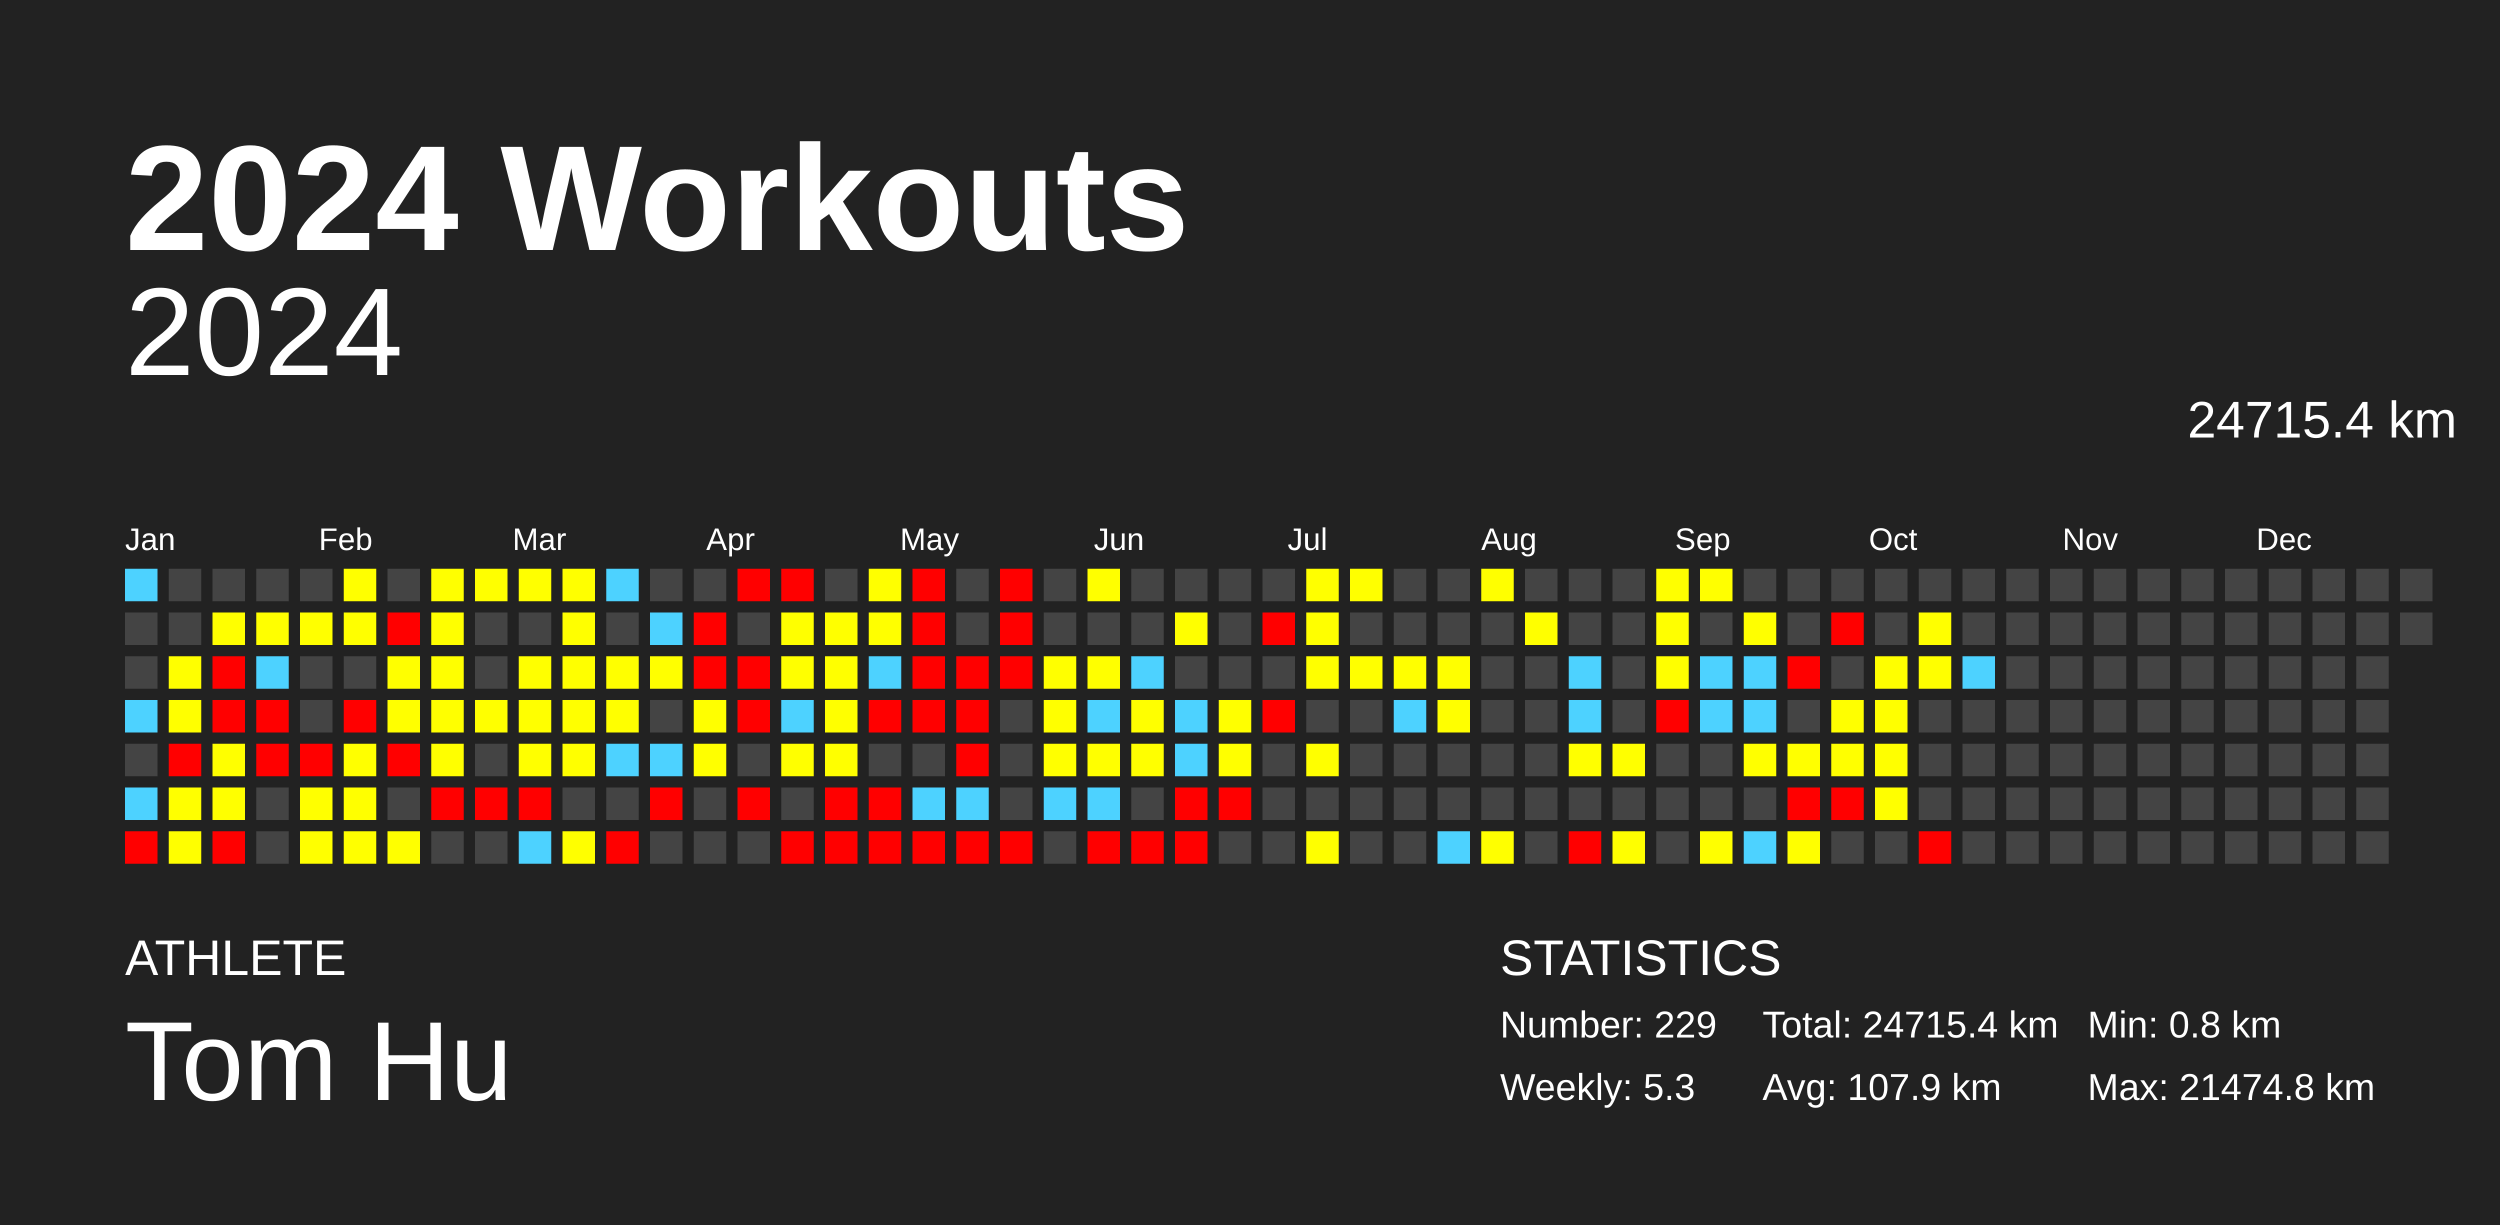
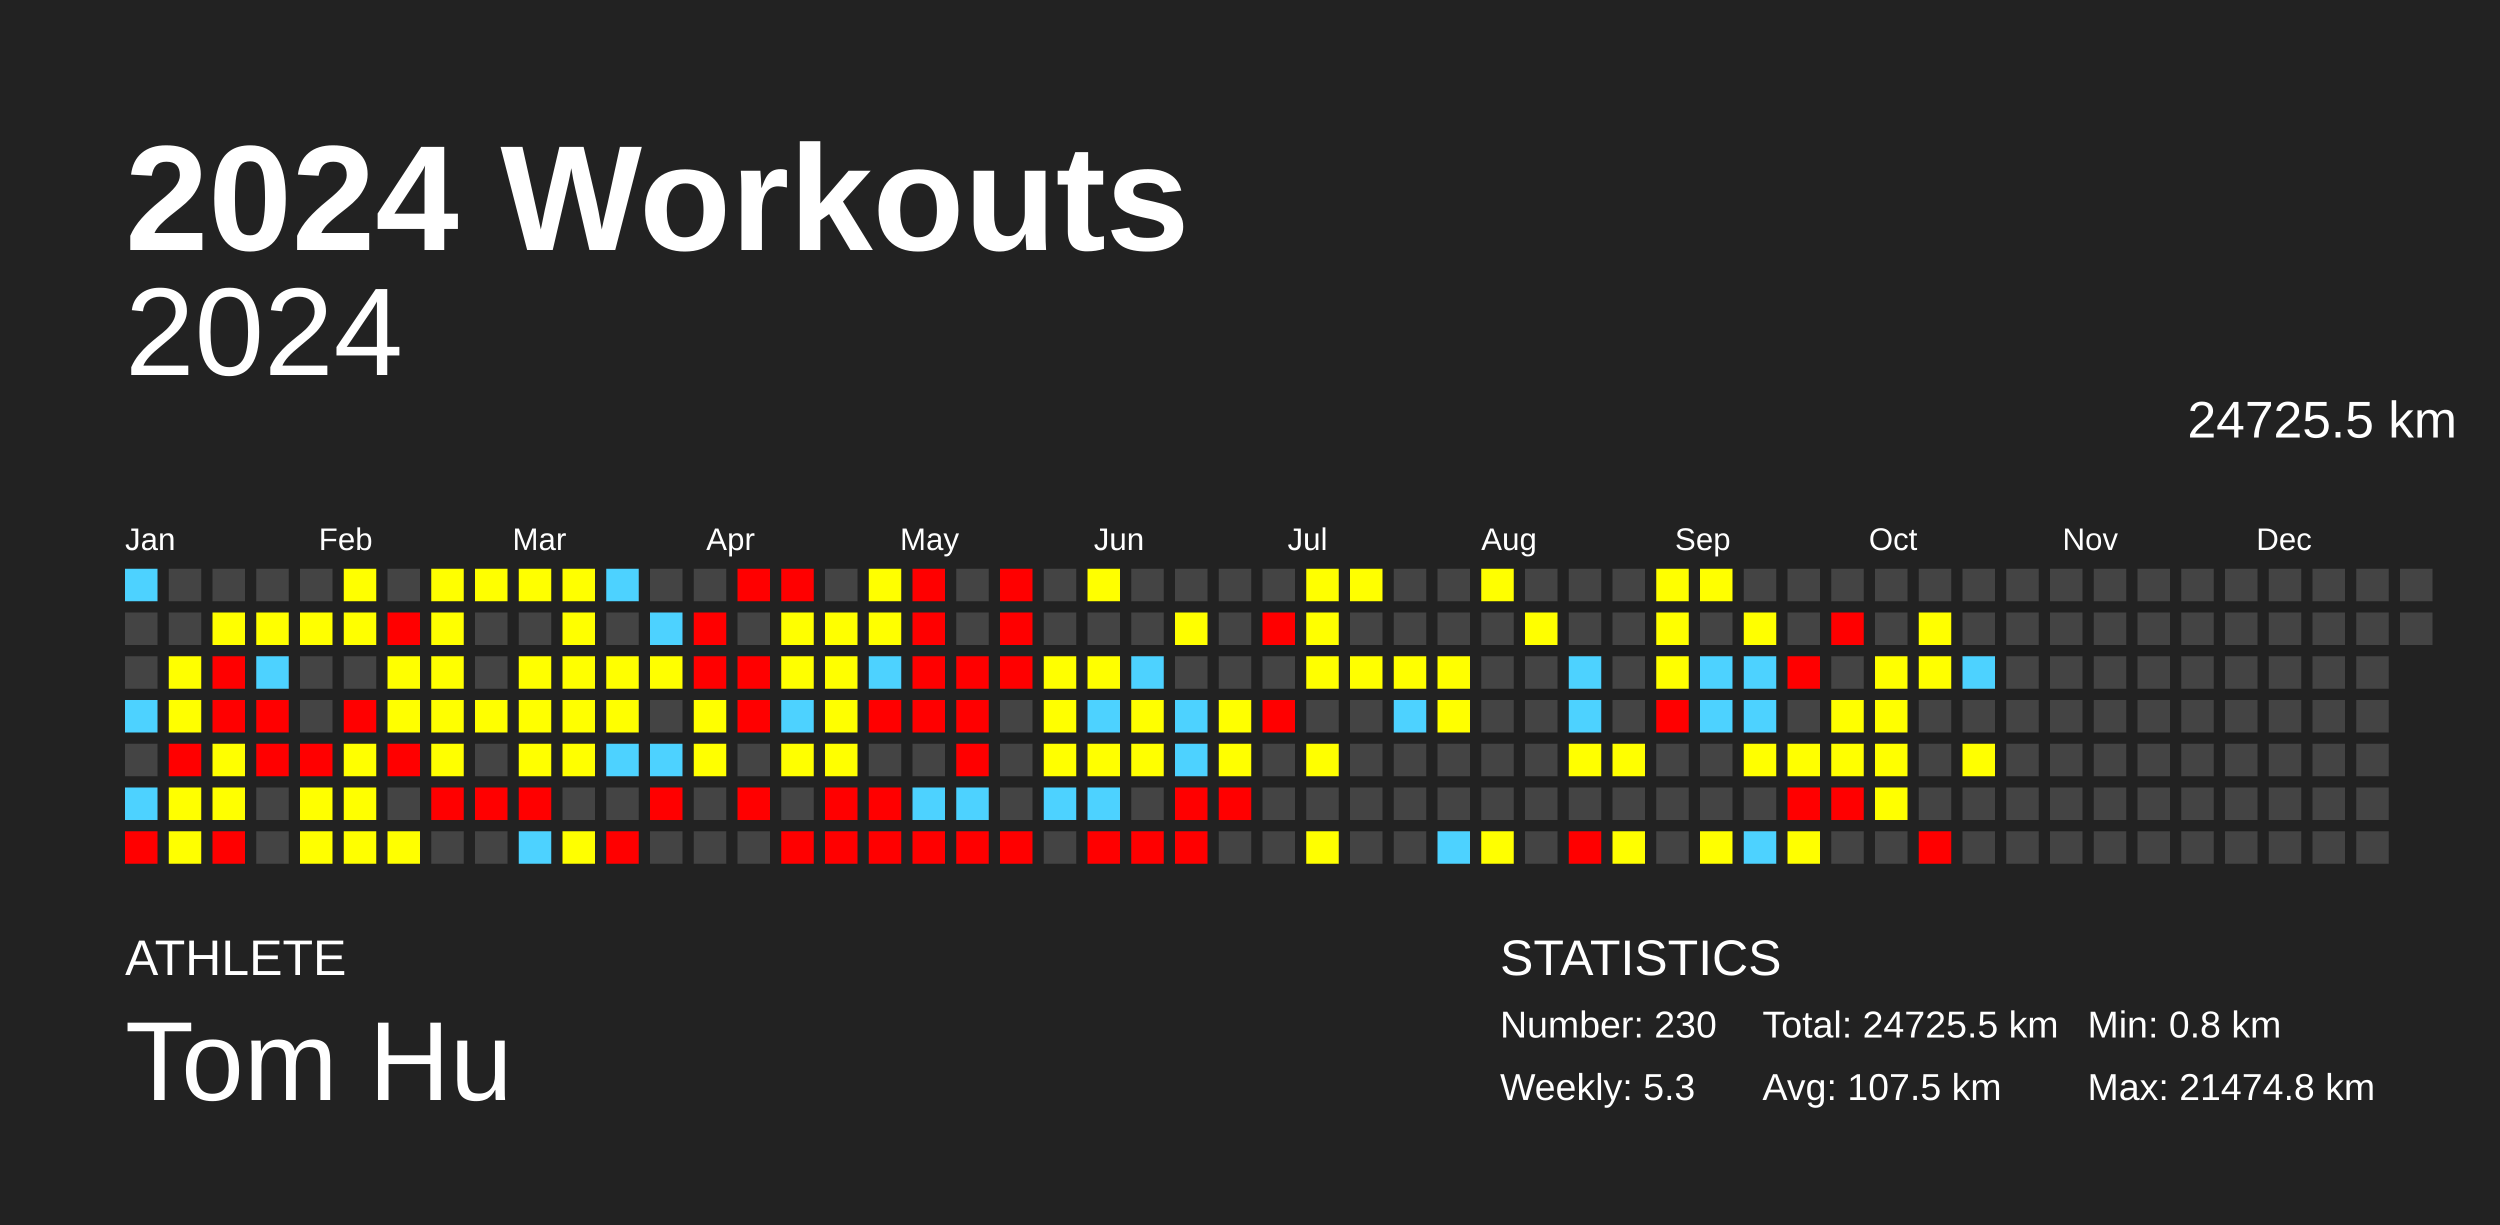
<svg xmlns="http://www.w3.org/2000/svg" baseProfile="full" height="98mm" version="1.1" viewBox="0,0,200,98" width="200mm">
  <defs />
  <rect fill="#222222" height="98" width="200" x="0" y="0" />
  <text fill="#FFFFFF" style="font-size:12px; font-family:Arial; font-weight:bold;" x="10" y="20">2024 Workouts</text>
  <text fill="#FFFFFF" style="font-size:4px; font-family:Arial" x="10" y="78">ATHLETE</text>
  <text fill="#FFFFFF" style="font-size:9px; font-family:Arial" x="10" y="88">Tom Hu</text>
  <text fill="#FFFFFF" style="font-size:4px; font-family:Arial" x="120" y="78">STATISTICS</text>
-   <text fill="#FFFFFF" style="font-size:3px; font-family:Arial" x="120" y="83">Number: 229</text>
+   <text fill="#FFFFFF" style="font-size:3px; font-family:Arial" x="120" y="83">Number: 230</text>
  <text fill="#FFFFFF" style="font-size:3px; font-family:Arial" x="120" y="88">Weekly: 5.3</text>
-   <text fill="#FFFFFF" style="font-size:3px; font-family:Arial" x="141" y="83">Total: 24715.4 km</text>
-   <text fill="#FFFFFF" style="font-size:3px; font-family:Arial" x="141" y="88">Avg: 107.9 km</text>
+   <text fill="#FFFFFF" style="font-size:3px; font-family:Arial" x="141" y="83">Total: 24725.5 km</text>
+   <text fill="#FFFFFF" style="font-size:3px; font-family:Arial" x="141" y="88">Avg: 107.5 km</text>
  <text fill="#FFFFFF" style="font-size:3px; font-family:Arial" x="167" y="83">Min: 0.8 km</text>
  <text fill="#FFFFFF" style="font-size:3px; font-family:Arial" x="167" y="88">Max: 21474.8 km</text>
  <text alignment-baseline="hanging" fill="#FFFFFF" style="font-size:10.0px; font-family:Arial;" x="10" y="30">2024</text>
-   <text alignment-baseline="hanging" fill="#FFFFFF" style="font-size:4.125px; font-family:Arial;" x="175" y="35">24715.4 km</text>
+   <text alignment-baseline="hanging" fill="#FFFFFF" style="font-size:4.125px; font-family:Arial;" x="175" y="35">24725.5 km</text>
  <text fill="#FFFFFF" style="font-size:2.5px; font-family:Arial" x="10.0" y="44">Jan</text>
  <text fill="#FFFFFF" style="font-size:2.5px; font-family:Arial" x="25.5" y="44">Feb</text>
  <text fill="#FFFFFF" style="font-size:2.5px; font-family:Arial" x="41.0" y="44">Mar</text>
  <text fill="#FFFFFF" style="font-size:2.5px; font-family:Arial" x="56.5" y="44">Apr</text>
  <text fill="#FFFFFF" style="font-size:2.5px; font-family:Arial" x="72.0" y="44">May</text>
  <text fill="#FFFFFF" style="font-size:2.5px; font-family:Arial" x="87.5" y="44">Jun</text>
  <text fill="#FFFFFF" style="font-size:2.5px; font-family:Arial" x="103.0" y="44">Jul</text>
  <text fill="#FFFFFF" style="font-size:2.5px; font-family:Arial" x="118.5" y="44">Aug</text>
  <text fill="#FFFFFF" style="font-size:2.5px; font-family:Arial" x="134.0" y="44">Sep</text>
  <text fill="#FFFFFF" style="font-size:2.5px; font-family:Arial" x="149.5" y="44">Oct</text>
  <text fill="#FFFFFF" style="font-size:2.5px; font-family:Arial" x="165.0" y="44">Nov</text>
  <text fill="#FFFFFF" style="font-size:2.5px; font-family:Arial" x="180.5" y="44">Dec</text>
  <rect fill="#4dd2ff" height="2.6" width="2.6" x="10.0" y="45.5" />
  <rect fill="#444444" height="2.6" width="2.6" x="10.0" y="49.0" />
  <rect fill="#444444" height="2.6" width="2.6" x="10.0" y="52.5" />
  <rect fill="#4dd2ff" height="2.6" width="2.6" x="10.0" y="56.0" />
  <rect fill="#444444" height="2.6" width="2.6" x="10.0" y="59.5" />
  <rect fill="#4dd2ff" height="2.6" width="2.6" x="10.0" y="63.0" />
  <rect fill="red" height="2.6" width="2.6" x="10.0" y="66.5" />
  <rect fill="#444444" height="2.6" width="2.6" x="13.5" y="45.5" />
  <rect fill="#444444" height="2.6" width="2.6" x="13.5" y="49.0" />
  <rect fill="#ffff00" height="2.6" width="2.6" x="13.5" y="52.5" />
  <rect fill="#ffff00" height="2.6" width="2.6" x="13.5" y="56.0" />
  <rect fill="red" height="2.6" width="2.6" x="13.5" y="59.5" />
  <rect fill="#ffff00" height="2.6" width="2.6" x="13.5" y="63.0" />
  <rect fill="#ffff00" height="2.6" width="2.6" x="13.5" y="66.5" />
  <rect fill="#444444" height="2.6" width="2.6" x="17.0" y="45.5" />
  <rect fill="#ffff00" height="2.6" width="2.6" x="17.0" y="49.0" />
  <rect fill="red" height="2.6" width="2.6" x="17.0" y="52.5" />
  <rect fill="red" height="2.6" width="2.6" x="17.0" y="56.0" />
  <rect fill="#ffff00" height="2.6" width="2.6" x="17.0" y="59.5" />
  <rect fill="#ffff00" height="2.6" width="2.6" x="17.0" y="63.0" />
  <rect fill="red" height="2.6" width="2.6" x="17.0" y="66.5" />
  <rect fill="#444444" height="2.6" width="2.6" x="20.5" y="45.5" />
  <rect fill="#ffff00" height="2.6" width="2.6" x="20.5" y="49.0" />
  <rect fill="#4dd2ff" height="2.6" width="2.6" x="20.5" y="52.5" />
  <rect fill="red" height="2.6" width="2.6" x="20.5" y="56.0" />
  <rect fill="red" height="2.6" width="2.6" x="20.5" y="59.5" />
  <rect fill="#444444" height="2.6" width="2.6" x="20.5" y="63.0" />
  <rect fill="#444444" height="2.6" width="2.6" x="20.5" y="66.5" />
  <rect fill="#444444" height="2.6" width="2.6" x="24.0" y="45.5" />
  <rect fill="#ffff00" height="2.6" width="2.6" x="24.0" y="49.0" />
  <rect fill="#444444" height="2.6" width="2.6" x="24.0" y="52.5" />
  <rect fill="#444444" height="2.6" width="2.6" x="24.0" y="56.0" />
  <rect fill="red" height="2.6" width="2.6" x="24.0" y="59.5" />
  <rect fill="#ffff00" height="2.6" width="2.6" x="24.0" y="63.0" />
  <rect fill="#ffff00" height="2.6" width="2.6" x="24.0" y="66.5" />
  <rect fill="#ffff00" height="2.6" width="2.6" x="27.5" y="45.5" />
  <rect fill="#ffff00" height="2.6" width="2.6" x="27.5" y="49.0" />
  <rect fill="#444444" height="2.6" width="2.6" x="27.5" y="52.5" />
  <rect fill="red" height="2.6" width="2.6" x="27.5" y="56.0" />
  <rect fill="#ffff00" height="2.6" width="2.6" x="27.5" y="59.5" />
  <rect fill="#ffff00" height="2.6" width="2.6" x="27.5" y="63.0" />
  <rect fill="#ffff00" height="2.6" width="2.6" x="27.5" y="66.5" />
  <rect fill="#444444" height="2.6" width="2.6" x="31.0" y="45.5" />
  <rect fill="red" height="2.6" width="2.6" x="31.0" y="49.0" />
  <rect fill="#ffff00" height="2.6" width="2.6" x="31.0" y="52.5" />
  <rect fill="#ffff00" height="2.6" width="2.6" x="31.0" y="56.0" />
  <rect fill="red" height="2.6" width="2.6" x="31.0" y="59.5" />
  <rect fill="#444444" height="2.6" width="2.6" x="31.0" y="63.0" />
  <rect fill="#ffff00" height="2.6" width="2.6" x="31.0" y="66.5" />
  <rect fill="#ffff00" height="2.6" width="2.6" x="34.5" y="45.5" />
  <rect fill="#ffff00" height="2.6" width="2.6" x="34.5" y="49.0" />
  <rect fill="#ffff00" height="2.6" width="2.6" x="34.5" y="52.5" />
  <rect fill="#ffff00" height="2.6" width="2.6" x="34.5" y="56.0" />
  <rect fill="#ffff00" height="2.6" width="2.6" x="34.5" y="59.5" />
  <rect fill="red" height="2.6" width="2.6" x="34.5" y="63.0" />
  <rect fill="#444444" height="2.6" width="2.6" x="34.5" y="66.5" />
  <rect fill="#ffff00" height="2.6" width="2.6" x="38.0" y="45.5" />
  <rect fill="#444444" height="2.6" width="2.6" x="38.0" y="49.0" />
  <rect fill="#444444" height="2.6" width="2.6" x="38.0" y="52.5" />
  <rect fill="#ffff00" height="2.6" width="2.6" x="38.0" y="56.0" />
  <rect fill="#444444" height="2.6" width="2.6" x="38.0" y="59.5" />
  <rect fill="red" height="2.6" width="2.6" x="38.0" y="63.0" />
  <rect fill="#444444" height="2.6" width="2.6" x="38.0" y="66.5" />
  <rect fill="#ffff00" height="2.6" width="2.6" x="41.5" y="45.5" />
  <rect fill="#444444" height="2.6" width="2.6" x="41.5" y="49.0" />
  <rect fill="#ffff00" height="2.6" width="2.6" x="41.5" y="52.5" />
  <rect fill="#ffff00" height="2.6" width="2.6" x="41.5" y="56.0" />
  <rect fill="#ffff00" height="2.6" width="2.6" x="41.5" y="59.5" />
  <rect fill="red" height="2.6" width="2.6" x="41.5" y="63.0" />
  <rect fill="#4dd2ff" height="2.6" width="2.6" x="41.5" y="66.5" />
  <rect fill="#ffff00" height="2.6" width="2.6" x="45.0" y="45.5" />
  <rect fill="#ffff00" height="2.6" width="2.6" x="45.0" y="49.0" />
  <rect fill="#ffff00" height="2.6" width="2.6" x="45.0" y="52.5" />
  <rect fill="#ffff00" height="2.6" width="2.6" x="45.0" y="56.0" />
  <rect fill="#ffff00" height="2.6" width="2.6" x="45.0" y="59.5" />
  <rect fill="#444444" height="2.6" width="2.6" x="45.0" y="63.0" />
  <rect fill="#ffff00" height="2.6" width="2.6" x="45.0" y="66.5" />
  <rect fill="#4dd2ff" height="2.6" width="2.6" x="48.5" y="45.5" />
  <rect fill="#444444" height="2.6" width="2.6" x="48.5" y="49.0" />
  <rect fill="#ffff00" height="2.6" width="2.6" x="48.5" y="52.5" />
  <rect fill="#ffff00" height="2.6" width="2.6" x="48.5" y="56.0" />
  <rect fill="#4dd2ff" height="2.6" width="2.6" x="48.5" y="59.5" />
  <rect fill="#444444" height="2.6" width="2.6" x="48.5" y="63.0" />
  <rect fill="red" height="2.6" width="2.6" x="48.5" y="66.5" />
  <rect fill="#444444" height="2.6" width="2.6" x="52.0" y="45.5" />
  <rect fill="#4dd2ff" height="2.6" width="2.6" x="52.0" y="49.0" />
  <rect fill="#ffff00" height="2.6" width="2.6" x="52.0" y="52.5" />
  <rect fill="#444444" height="2.6" width="2.6" x="52.0" y="56.0" />
  <rect fill="#4dd2ff" height="2.6" width="2.6" x="52.0" y="59.5" />
  <rect fill="red" height="2.6" width="2.6" x="52.0" y="63.0" />
  <rect fill="#444444" height="2.6" width="2.6" x="52.0" y="66.5" />
  <rect fill="#444444" height="2.6" width="2.6" x="55.5" y="45.5" />
  <rect fill="red" height="2.6" width="2.6" x="55.5" y="49.0" />
  <rect fill="red" height="2.6" width="2.6" x="55.5" y="52.5" />
  <rect fill="#ffff00" height="2.6" width="2.6" x="55.5" y="56.0" />
  <rect fill="#ffff00" height="2.6" width="2.6" x="55.5" y="59.5" />
  <rect fill="#444444" height="2.6" width="2.6" x="55.5" y="63.0" />
  <rect fill="#444444" height="2.6" width="2.6" x="55.5" y="66.5" />
  <rect fill="red" height="2.6" width="2.6" x="59.0" y="45.5" />
  <rect fill="#444444" height="2.6" width="2.6" x="59.0" y="49.0" />
  <rect fill="red" height="2.6" width="2.6" x="59.0" y="52.5" />
  <rect fill="red" height="2.6" width="2.6" x="59.0" y="56.0" />
  <rect fill="#444444" height="2.6" width="2.6" x="59.0" y="59.5" />
  <rect fill="red" height="2.6" width="2.6" x="59.0" y="63.0" />
  <rect fill="#444444" height="2.6" width="2.6" x="59.0" y="66.5" />
  <rect fill="red" height="2.6" width="2.6" x="62.5" y="45.5" />
  <rect fill="#ffff00" height="2.6" width="2.6" x="62.5" y="49.0" />
  <rect fill="#ffff00" height="2.6" width="2.6" x="62.5" y="52.5" />
  <rect fill="#4dd2ff" height="2.6" width="2.6" x="62.5" y="56.0" />
  <rect fill="#ffff00" height="2.6" width="2.6" x="62.5" y="59.5" />
  <rect fill="#444444" height="2.6" width="2.6" x="62.5" y="63.0" />
  <rect fill="red" height="2.6" width="2.6" x="62.5" y="66.5" />
  <rect fill="#444444" height="2.6" width="2.6" x="66.0" y="45.5" />
  <rect fill="#ffff00" height="2.6" width="2.6" x="66.0" y="49.0" />
  <rect fill="#ffff00" height="2.6" width="2.6" x="66.0" y="52.5" />
  <rect fill="#ffff00" height="2.6" width="2.6" x="66.0" y="56.0" />
  <rect fill="#ffff00" height="2.6" width="2.6" x="66.0" y="59.5" />
  <rect fill="red" height="2.6" width="2.6" x="66.0" y="63.0" />
  <rect fill="red" height="2.6" width="2.6" x="66.0" y="66.5" />
  <rect fill="#ffff00" height="2.6" width="2.6" x="69.5" y="45.5" />
  <rect fill="#ffff00" height="2.6" width="2.6" x="69.5" y="49.0" />
  <rect fill="#4dd2ff" height="2.6" width="2.6" x="69.5" y="52.5" />
  <rect fill="red" height="2.6" width="2.6" x="69.5" y="56.0" />
  <rect fill="#444444" height="2.6" width="2.6" x="69.5" y="59.5" />
  <rect fill="red" height="2.6" width="2.6" x="69.5" y="63.0" />
  <rect fill="red" height="2.6" width="2.6" x="69.5" y="66.5" />
  <rect fill="red" height="2.6" width="2.6" x="73.0" y="45.5" />
  <rect fill="red" height="2.6" width="2.6" x="73.0" y="49.0" />
  <rect fill="red" height="2.6" width="2.6" x="73.0" y="52.5" />
  <rect fill="red" height="2.6" width="2.6" x="73.0" y="56.0" />
  <rect fill="#444444" height="2.6" width="2.6" x="73.0" y="59.5" />
  <rect fill="#4dd2ff" height="2.6" width="2.6" x="73.0" y="63.0" />
  <rect fill="red" height="2.6" width="2.6" x="73.0" y="66.5" />
  <rect fill="#444444" height="2.6" width="2.6" x="76.5" y="45.5" />
  <rect fill="#444444" height="2.6" width="2.6" x="76.5" y="49.0" />
  <rect fill="red" height="2.6" width="2.6" x="76.5" y="52.5" />
  <rect fill="red" height="2.6" width="2.6" x="76.5" y="56.0" />
  <rect fill="red" height="2.6" width="2.6" x="76.5" y="59.5" />
  <rect fill="#4dd2ff" height="2.6" width="2.6" x="76.5" y="63.0" />
  <rect fill="red" height="2.6" width="2.6" x="76.5" y="66.5" />
  <rect fill="red" height="2.6" width="2.6" x="80.0" y="45.5" />
  <rect fill="red" height="2.6" width="2.6" x="80.0" y="49.0" />
  <rect fill="red" height="2.6" width="2.6" x="80.0" y="52.5" />
  <rect fill="#444444" height="2.6" width="2.6" x="80.0" y="56.0" />
  <rect fill="#444444" height="2.6" width="2.6" x="80.0" y="59.5" />
  <rect fill="#444444" height="2.6" width="2.6" x="80.0" y="63.0" />
  <rect fill="red" height="2.6" width="2.6" x="80.0" y="66.5" />
  <rect fill="#444444" height="2.6" width="2.6" x="83.5" y="45.5" />
  <rect fill="#444444" height="2.6" width="2.6" x="83.5" y="49.0" />
  <rect fill="#ffff00" height="2.6" width="2.6" x="83.5" y="52.5" />
  <rect fill="#ffff00" height="2.6" width="2.6" x="83.5" y="56.0" />
  <rect fill="#ffff00" height="2.6" width="2.6" x="83.5" y="59.5" />
  <rect fill="#4dd2ff" height="2.6" width="2.6" x="83.5" y="63.0" />
  <rect fill="#444444" height="2.6" width="2.6" x="83.5" y="66.5" />
  <rect fill="#ffff00" height="2.6" width="2.6" x="87.0" y="45.5" />
  <rect fill="#444444" height="2.6" width="2.6" x="87.0" y="49.0" />
  <rect fill="#ffff00" height="2.6" width="2.6" x="87.0" y="52.5" />
  <rect fill="#4dd2ff" height="2.6" width="2.6" x="87.0" y="56.0" />
  <rect fill="#ffff00" height="2.6" width="2.6" x="87.0" y="59.5" />
  <rect fill="#4dd2ff" height="2.6" width="2.6" x="87.0" y="63.0" />
  <rect fill="red" height="2.6" width="2.6" x="87.0" y="66.5" />
  <rect fill="#444444" height="2.6" width="2.6" x="90.5" y="45.5" />
  <rect fill="#444444" height="2.6" width="2.6" x="90.5" y="49.0" />
  <rect fill="#4dd2ff" height="2.6" width="2.6" x="90.5" y="52.5" />
  <rect fill="#ffff00" height="2.6" width="2.6" x="90.5" y="56.0" />
  <rect fill="#ffff00" height="2.6" width="2.6" x="90.5" y="59.5" />
  <rect fill="#444444" height="2.6" width="2.6" x="90.5" y="63.0" />
  <rect fill="red" height="2.6" width="2.6" x="90.5" y="66.5" />
  <rect fill="#444444" height="2.6" width="2.6" x="94.0" y="45.5" />
  <rect fill="#ffff00" height="2.6" width="2.6" x="94.0" y="49.0" />
  <rect fill="#444444" height="2.6" width="2.6" x="94.0" y="52.5" />
  <rect fill="#4dd2ff" height="2.6" width="2.6" x="94.0" y="56.0" />
  <rect fill="#4dd2ff" height="2.6" width="2.6" x="94.0" y="59.5" />
  <rect fill="red" height="2.6" width="2.6" x="94.0" y="63.0" />
  <rect fill="red" height="2.6" width="2.6" x="94.0" y="66.5" />
  <rect fill="#444444" height="2.6" width="2.6" x="97.5" y="45.5" />
  <rect fill="#444444" height="2.6" width="2.6" x="97.5" y="49.0" />
  <rect fill="#444444" height="2.6" width="2.6" x="97.5" y="52.5" />
  <rect fill="#ffff00" height="2.6" width="2.6" x="97.5" y="56.0" />
  <rect fill="#ffff00" height="2.6" width="2.6" x="97.5" y="59.5" />
  <rect fill="red" height="2.6" width="2.6" x="97.5" y="63.0" />
  <rect fill="#444444" height="2.6" width="2.6" x="97.5" y="66.5" />
  <rect fill="#444444" height="2.6" width="2.6" x="101.0" y="45.5" />
  <rect fill="red" height="2.6" width="2.6" x="101.0" y="49.0" />
  <rect fill="#444444" height="2.6" width="2.6" x="101.0" y="52.5" />
  <rect fill="red" height="2.6" width="2.6" x="101.0" y="56.0" />
  <rect fill="#444444" height="2.6" width="2.6" x="101.0" y="59.5" />
  <rect fill="#444444" height="2.6" width="2.6" x="101.0" y="63.0" />
  <rect fill="#444444" height="2.6" width="2.6" x="101.0" y="66.5" />
  <rect fill="#ffff00" height="2.6" width="2.6" x="104.5" y="45.5" />
  <rect fill="#ffff00" height="2.6" width="2.6" x="104.5" y="49.0" />
  <rect fill="#ffff00" height="2.6" width="2.6" x="104.5" y="52.5" />
  <rect fill="#444444" height="2.6" width="2.6" x="104.5" y="56.0" />
  <rect fill="#ffff00" height="2.6" width="2.6" x="104.5" y="59.5" />
  <rect fill="#444444" height="2.6" width="2.6" x="104.5" y="63.0" />
  <rect fill="#ffff00" height="2.6" width="2.6" x="104.5" y="66.5" />
  <rect fill="#ffff00" height="2.6" width="2.6" x="108.0" y="45.5" />
  <rect fill="#444444" height="2.6" width="2.6" x="108.0" y="49.0" />
  <rect fill="#ffff00" height="2.6" width="2.6" x="108.0" y="52.5" />
  <rect fill="#444444" height="2.6" width="2.6" x="108.0" y="56.0" />
  <rect fill="#444444" height="2.6" width="2.6" x="108.0" y="59.5" />
  <rect fill="#444444" height="2.6" width="2.6" x="108.0" y="63.0" />
  <rect fill="#444444" height="2.6" width="2.6" x="108.0" y="66.5" />
  <rect fill="#444444" height="2.6" width="2.6" x="111.5" y="45.5" />
  <rect fill="#444444" height="2.6" width="2.6" x="111.5" y="49.0" />
  <rect fill="#ffff00" height="2.6" width="2.6" x="111.5" y="52.5" />
  <rect fill="#4dd2ff" height="2.6" width="2.6" x="111.5" y="56.0" />
  <rect fill="#444444" height="2.6" width="2.6" x="111.5" y="59.5" />
  <rect fill="#444444" height="2.6" width="2.6" x="111.5" y="63.0" />
  <rect fill="#444444" height="2.6" width="2.6" x="111.5" y="66.5" />
  <rect fill="#444444" height="2.6" width="2.6" x="115.0" y="45.5" />
  <rect fill="#444444" height="2.6" width="2.6" x="115.0" y="49.0" />
  <rect fill="#ffff00" height="2.6" width="2.6" x="115.0" y="52.5" />
  <rect fill="#ffff00" height="2.6" width="2.6" x="115.0" y="56.0" />
  <rect fill="#444444" height="2.6" width="2.6" x="115.0" y="59.5" />
  <rect fill="#444444" height="2.6" width="2.6" x="115.0" y="63.0" />
  <rect fill="#4dd2ff" height="2.6" width="2.6" x="115.0" y="66.5" />
  <rect fill="#ffff00" height="2.6" width="2.6" x="118.5" y="45.5" />
  <rect fill="#444444" height="2.6" width="2.6" x="118.5" y="49.0" />
  <rect fill="#444444" height="2.6" width="2.6" x="118.5" y="52.5" />
  <rect fill="#444444" height="2.6" width="2.6" x="118.5" y="56.0" />
  <rect fill="#444444" height="2.6" width="2.6" x="118.5" y="59.5" />
  <rect fill="#444444" height="2.6" width="2.6" x="118.5" y="63.0" />
  <rect fill="#ffff00" height="2.6" width="2.6" x="118.5" y="66.5" />
  <rect fill="#444444" height="2.6" width="2.6" x="122.0" y="45.5" />
  <rect fill="#ffff00" height="2.6" width="2.6" x="122.0" y="49.0" />
  <rect fill="#444444" height="2.6" width="2.6" x="122.0" y="52.5" />
  <rect fill="#444444" height="2.6" width="2.6" x="122.0" y="56.0" />
  <rect fill="#444444" height="2.6" width="2.6" x="122.0" y="59.5" />
  <rect fill="#444444" height="2.6" width="2.6" x="122.0" y="63.0" />
  <rect fill="#444444" height="2.6" width="2.6" x="122.0" y="66.5" />
  <rect fill="#444444" height="2.6" width="2.6" x="125.5" y="45.5" />
  <rect fill="#444444" height="2.6" width="2.6" x="125.5" y="49.0" />
  <rect fill="#4dd2ff" height="2.6" width="2.6" x="125.5" y="52.5" />
  <rect fill="#4dd2ff" height="2.6" width="2.6" x="125.5" y="56.0" />
  <rect fill="#ffff00" height="2.6" width="2.6" x="125.5" y="59.5" />
  <rect fill="#444444" height="2.6" width="2.6" x="125.5" y="63.0" />
  <rect fill="red" height="2.6" width="2.6" x="125.5" y="66.5" />
  <rect fill="#444444" height="2.6" width="2.6" x="129.0" y="45.5" />
  <rect fill="#444444" height="2.6" width="2.6" x="129.0" y="49.0" />
  <rect fill="#444444" height="2.6" width="2.6" x="129.0" y="52.5" />
  <rect fill="#444444" height="2.6" width="2.6" x="129.0" y="56.0" />
  <rect fill="#ffff00" height="2.6" width="2.6" x="129.0" y="59.5" />
  <rect fill="#444444" height="2.6" width="2.6" x="129.0" y="63.0" />
  <rect fill="#ffff00" height="2.6" width="2.6" x="129.0" y="66.5" />
  <rect fill="#ffff00" height="2.6" width="2.6" x="132.5" y="45.5" />
  <rect fill="#ffff00" height="2.6" width="2.6" x="132.5" y="49.0" />
  <rect fill="#ffff00" height="2.6" width="2.6" x="132.5" y="52.5" />
  <rect fill="red" height="2.6" width="2.6" x="132.5" y="56.0" />
  <rect fill="#444444" height="2.6" width="2.6" x="132.5" y="59.5" />
  <rect fill="#444444" height="2.6" width="2.6" x="132.5" y="63.0" />
  <rect fill="#444444" height="2.6" width="2.6" x="132.5" y="66.5" />
  <rect fill="#ffff00" height="2.6" width="2.6" x="136.0" y="45.5" />
  <rect fill="#444444" height="2.6" width="2.6" x="136.0" y="49.0" />
  <rect fill="#4dd2ff" height="2.6" width="2.6" x="136.0" y="52.5" />
  <rect fill="#4dd2ff" height="2.6" width="2.6" x="136.0" y="56.0" />
  <rect fill="#444444" height="2.6" width="2.6" x="136.0" y="59.5" />
  <rect fill="#444444" height="2.6" width="2.6" x="136.0" y="63.0" />
  <rect fill="#ffff00" height="2.6" width="2.6" x="136.0" y="66.5" />
  <rect fill="#444444" height="2.6" width="2.6" x="139.5" y="45.5" />
  <rect fill="#ffff00" height="2.6" width="2.6" x="139.5" y="49.0" />
  <rect fill="#4dd2ff" height="2.6" width="2.6" x="139.5" y="52.5" />
  <rect fill="#4dd2ff" height="2.6" width="2.6" x="139.5" y="56.0" />
  <rect fill="#ffff00" height="2.6" width="2.6" x="139.5" y="59.5" />
  <rect fill="#444444" height="2.6" width="2.6" x="139.5" y="63.0" />
  <rect fill="#4dd2ff" height="2.6" width="2.6" x="139.5" y="66.5" />
  <rect fill="#444444" height="2.6" width="2.6" x="143.0" y="45.5" />
  <rect fill="#444444" height="2.6" width="2.6" x="143.0" y="49.0" />
  <rect fill="red" height="2.6" width="2.6" x="143.0" y="52.5" />
  <rect fill="#444444" height="2.6" width="2.6" x="143.0" y="56.0" />
  <rect fill="#ffff00" height="2.6" width="2.6" x="143.0" y="59.5" />
  <rect fill="red" height="2.6" width="2.6" x="143.0" y="63.0" />
  <rect fill="#ffff00" height="2.6" width="2.6" x="143.0" y="66.5" />
  <rect fill="#444444" height="2.6" width="2.6" x="146.5" y="45.5" />
  <rect fill="red" height="2.6" width="2.6" x="146.5" y="49.0" />
  <rect fill="#444444" height="2.6" width="2.6" x="146.5" y="52.5" />
  <rect fill="#ffff00" height="2.6" width="2.6" x="146.5" y="56.0" />
  <rect fill="#ffff00" height="2.6" width="2.6" x="146.5" y="59.5" />
  <rect fill="red" height="2.6" width="2.6" x="146.5" y="63.0" />
  <rect fill="#444444" height="2.6" width="2.6" x="146.5" y="66.5" />
  <rect fill="#444444" height="2.6" width="2.6" x="150.0" y="45.5" />
  <rect fill="#444444" height="2.6" width="2.6" x="150.0" y="49.0" />
  <rect fill="#ffff00" height="2.6" width="2.6" x="150.0" y="52.5" />
  <rect fill="#ffff00" height="2.6" width="2.6" x="150.0" y="56.0" />
  <rect fill="#ffff00" height="2.6" width="2.6" x="150.0" y="59.5" />
  <rect fill="#ffff00" height="2.6" width="2.6" x="150.0" y="63.0" />
  <rect fill="#444444" height="2.6" width="2.6" x="150.0" y="66.5" />
  <rect fill="#444444" height="2.6" width="2.6" x="153.5" y="45.5" />
  <rect fill="#ffff00" height="2.6" width="2.6" x="153.5" y="49.0" />
  <rect fill="#ffff00" height="2.6" width="2.6" x="153.5" y="52.5" />
  <rect fill="#444444" height="2.6" width="2.6" x="153.5" y="56.0" />
  <rect fill="#444444" height="2.6" width="2.6" x="153.5" y="59.5" />
  <rect fill="#444444" height="2.6" width="2.6" x="153.5" y="63.0" />
  <rect fill="red" height="2.6" width="2.6" x="153.5" y="66.5" />
  <rect fill="#444444" height="2.6" width="2.6" x="157.0" y="45.5" />
  <rect fill="#444444" height="2.6" width="2.6" x="157.0" y="49.0" />
  <rect fill="#4dd2ff" height="2.6" width="2.6" x="157.0" y="52.5" />
  <rect fill="#444444" height="2.6" width="2.6" x="157.0" y="56.0" />
-   <rect fill="#444444" height="2.6" width="2.6" x="157.0" y="59.5" />
+   <rect fill="#ffff00" height="2.6" width="2.6" x="157.0" y="59.5" />
  <rect fill="#444444" height="2.6" width="2.6" x="157.0" y="63.0" />
  <rect fill="#444444" height="2.6" width="2.6" x="157.0" y="66.5" />
  <rect fill="#444444" height="2.6" width="2.6" x="160.5" y="45.5" />
  <rect fill="#444444" height="2.6" width="2.6" x="160.5" y="49.0" />
  <rect fill="#444444" height="2.6" width="2.6" x="160.5" y="52.5" />
  <rect fill="#444444" height="2.6" width="2.6" x="160.5" y="56.0" />
  <rect fill="#444444" height="2.6" width="2.6" x="160.5" y="59.5" />
  <rect fill="#444444" height="2.6" width="2.6" x="160.5" y="63.0" />
  <rect fill="#444444" height="2.6" width="2.6" x="160.5" y="66.5" />
  <rect fill="#444444" height="2.6" width="2.6" x="164.0" y="45.5" />
  <rect fill="#444444" height="2.6" width="2.6" x="164.0" y="49.0" />
  <rect fill="#444444" height="2.6" width="2.6" x="164.0" y="52.5" />
  <rect fill="#444444" height="2.6" width="2.6" x="164.0" y="56.0" />
  <rect fill="#444444" height="2.6" width="2.6" x="164.0" y="59.5" />
  <rect fill="#444444" height="2.6" width="2.6" x="164.0" y="63.0" />
  <rect fill="#444444" height="2.6" width="2.6" x="164.0" y="66.5" />
  <rect fill="#444444" height="2.6" width="2.6" x="167.5" y="45.5" />
  <rect fill="#444444" height="2.6" width="2.6" x="167.5" y="49.0" />
  <rect fill="#444444" height="2.6" width="2.6" x="167.5" y="52.5" />
  <rect fill="#444444" height="2.6" width="2.6" x="167.5" y="56.0" />
  <rect fill="#444444" height="2.6" width="2.6" x="167.5" y="59.5" />
  <rect fill="#444444" height="2.6" width="2.6" x="167.5" y="63.0" />
  <rect fill="#444444" height="2.6" width="2.6" x="167.5" y="66.5" />
  <rect fill="#444444" height="2.6" width="2.6" x="171.0" y="45.5" />
  <rect fill="#444444" height="2.6" width="2.6" x="171.0" y="49.0" />
  <rect fill="#444444" height="2.6" width="2.6" x="171.0" y="52.5" />
  <rect fill="#444444" height="2.6" width="2.6" x="171.0" y="56.0" />
  <rect fill="#444444" height="2.6" width="2.6" x="171.0" y="59.5" />
  <rect fill="#444444" height="2.6" width="2.6" x="171.0" y="63.0" />
  <rect fill="#444444" height="2.6" width="2.6" x="171.0" y="66.5" />
  <rect fill="#444444" height="2.6" width="2.6" x="174.5" y="45.5" />
  <rect fill="#444444" height="2.6" width="2.6" x="174.5" y="49.0" />
  <rect fill="#444444" height="2.6" width="2.6" x="174.5" y="52.5" />
  <rect fill="#444444" height="2.6" width="2.6" x="174.5" y="56.0" />
  <rect fill="#444444" height="2.6" width="2.6" x="174.5" y="59.5" />
  <rect fill="#444444" height="2.6" width="2.6" x="174.5" y="63.0" />
  <rect fill="#444444" height="2.6" width="2.6" x="174.5" y="66.5" />
  <rect fill="#444444" height="2.6" width="2.6" x="178.0" y="45.5" />
  <rect fill="#444444" height="2.6" width="2.6" x="178.0" y="49.0" />
  <rect fill="#444444" height="2.6" width="2.6" x="178.0" y="52.5" />
  <rect fill="#444444" height="2.6" width="2.6" x="178.0" y="56.0" />
  <rect fill="#444444" height="2.6" width="2.6" x="178.0" y="59.5" />
  <rect fill="#444444" height="2.6" width="2.6" x="178.0" y="63.0" />
  <rect fill="#444444" height="2.6" width="2.6" x="178.0" y="66.5" />
  <rect fill="#444444" height="2.6" width="2.6" x="181.5" y="45.5" />
  <rect fill="#444444" height="2.6" width="2.6" x="181.5" y="49.0" />
  <rect fill="#444444" height="2.6" width="2.6" x="181.5" y="52.5" />
  <rect fill="#444444" height="2.6" width="2.6" x="181.5" y="56.0" />
  <rect fill="#444444" height="2.6" width="2.6" x="181.5" y="59.5" />
  <rect fill="#444444" height="2.6" width="2.6" x="181.5" y="63.0" />
  <rect fill="#444444" height="2.6" width="2.6" x="181.5" y="66.5" />
  <rect fill="#444444" height="2.6" width="2.6" x="185.0" y="45.5" />
  <rect fill="#444444" height="2.6" width="2.6" x="185.0" y="49.0" />
  <rect fill="#444444" height="2.6" width="2.6" x="185.0" y="52.5" />
  <rect fill="#444444" height="2.6" width="2.6" x="185.0" y="56.0" />
  <rect fill="#444444" height="2.6" width="2.6" x="185.0" y="59.5" />
  <rect fill="#444444" height="2.6" width="2.6" x="185.0" y="63.0" />
  <rect fill="#444444" height="2.6" width="2.6" x="185.0" y="66.5" />
  <rect fill="#444444" height="2.6" width="2.6" x="188.5" y="45.5" />
  <rect fill="#444444" height="2.6" width="2.6" x="188.5" y="49.0" />
  <rect fill="#444444" height="2.6" width="2.6" x="188.5" y="52.5" />
  <rect fill="#444444" height="2.6" width="2.6" x="188.5" y="56.0" />
  <rect fill="#444444" height="2.6" width="2.6" x="188.5" y="59.5" />
  <rect fill="#444444" height="2.6" width="2.6" x="188.5" y="63.0" />
  <rect fill="#444444" height="2.6" width="2.6" x="188.5" y="66.5" />
  <rect fill="#444444" height="2.6" width="2.6" x="192.0" y="45.5" />
  <rect fill="#444444" height="2.6" width="2.6" x="192.0" y="49.0" />
</svg>
